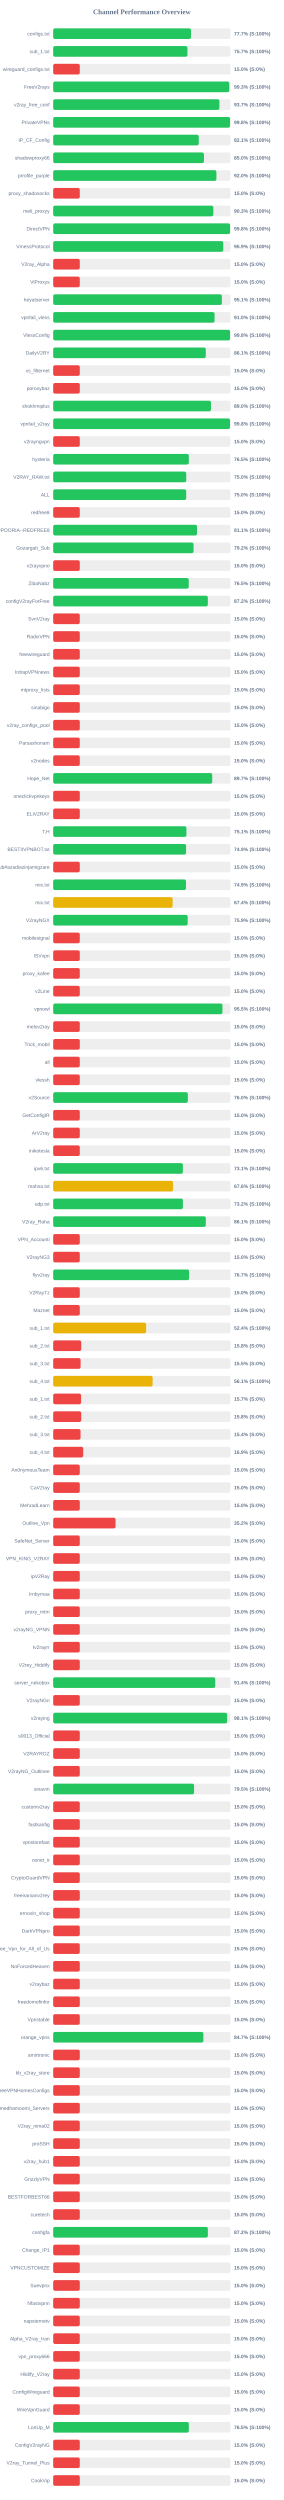
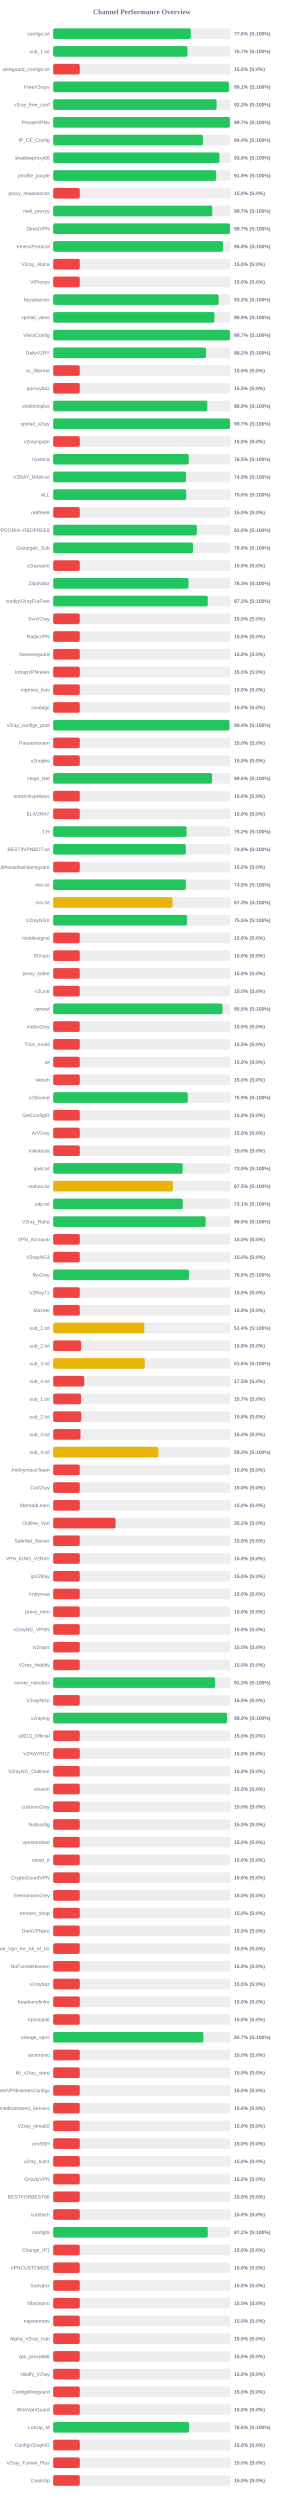
<svg xmlns="http://www.w3.org/2000/svg" width="800" height="7050" version="1.1">
  <style>
        .row { font: 14px Arial; fill: #64748b; }
        .score { font: bold 14px Arial; fill: #64748b; }
    </style>
  <text x="400" y="40" text-anchor="middle" font-size="20px" font-weight="bold" fill="#64748b">Channel Performance Overview</text>
  <rect x="150" y="80" width="500" height="30" fill="#eee" rx="5" />
-   <rect x="150" y="80" width="388.6" height="30" fill="#22c55e" rx="5" />
+   <rect x="150" y="80" width="388.0" height="30" fill="#22c55e" rx="5" />
  <text x="140" y="100" text-anchor="end" class="row">configs.txt</text>
-   <text x="660" y="100" text-anchor="start" class="score">77.7% (S:100%)</text>
+   <text x="660" y="100" text-anchor="start" class="score">77.6% (S:100%)</text>
  <rect x="150" y="130" width="500" height="30" fill="#eee" rx="5" />
  <rect x="150" y="130" width="378.6" height="30" fill="#22c55e" rx="5" />
  <text x="140" y="150" text-anchor="end" class="row">sub_1.txt</text>
  <text x="660" y="150" text-anchor="start" class="score">75.7% (S:100%)</text>
  <rect x="150" y="180" width="500" height="30" fill="#eee" rx="5" />
  <rect x="150" y="180" width="75.0" height="30" fill="#ef4444" rx="5" />
  <text x="140" y="200" text-anchor="end" class="row">wireguard_configs.txt</text>
  <text x="660" y="200" text-anchor="start" class="score">15.0% (S:0%)</text>
  <rect x="150" y="230" width="500" height="30" fill="#eee" rx="5" />
-   <rect x="150" y="230" width="496.5" height="30" fill="#22c55e" rx="5" />
+   <rect x="150" y="230" width="495.65" height="30" fill="#22c55e" rx="5" />
  <text x="140" y="250" text-anchor="end" class="row">FreeV2rays</text>
-   <text x="660" y="250" text-anchor="start" class="score">99.3% (S:100%)</text>
+   <text x="660" y="250" text-anchor="start" class="score">99.1% (S:100%)</text>
  <rect x="150" y="280" width="500" height="30" fill="#eee" rx="5" />
-   <rect x="150" y="280" width="468.7" height="30" fill="#22c55e" rx="5" />
+   <rect x="150" y="280" width="460.9" height="30" fill="#22c55e" rx="5" />
  <text x="140" y="300" text-anchor="end" class="row">v2ray_free_conf</text>
-   <text x="660" y="300" text-anchor="start" class="score">93.7% (S:100%)</text>
+   <text x="660" y="300" text-anchor="start" class="score">92.2% (S:100%)</text>
  <rect x="150" y="330" width="500" height="30" fill="#eee" rx="5" />
-   <rect x="150" y="330" width="498.8" height="30" fill="#22c55e" rx="5" />
+   <rect x="150" y="330" width="498.45" height="30" fill="#22c55e" rx="5" />
  <text x="140" y="350" text-anchor="end" class="row">PrivateVPNs</text>
-   <text x="660" y="350" text-anchor="start" class="score">99.8% (S:100%)</text>
+   <text x="660" y="350" text-anchor="start" class="score">99.7% (S:100%)</text>
  <rect x="150" y="380" width="500" height="30" fill="#eee" rx="5" />
-   <rect x="150" y="380" width="410.5" height="30" fill="#22c55e" rx="5" />
+   <rect x="150" y="380" width="422.05" height="30" fill="#22c55e" rx="5" />
  <text x="140" y="400" text-anchor="end" class="row">IP_CF_Config</text>
-   <text x="660" y="400" text-anchor="start" class="score">82.1% (S:100%)</text>
+   <text x="660" y="400" text-anchor="start" class="score">84.4% (S:100%)</text>
  <rect x="150" y="430" width="500" height="30" fill="#eee" rx="5" />
-   <rect x="150" y="430" width="425.1" height="30" fill="#22c55e" rx="5" />
+   <rect x="150" y="430" width="468.85" height="30" fill="#22c55e" rx="5" />
  <text x="140" y="450" text-anchor="end" class="row">shadowproxy66</text>
-   <text x="660" y="450" text-anchor="start" class="score">85.0% (S:100%)</text>
+   <text x="660" y="450" text-anchor="start" class="score">93.8% (S:100%)</text>
  <rect x="150" y="480" width="500" height="30" fill="#eee" rx="5" />
-   <rect x="150" y="480" width="460.25" height="30" fill="#22c55e" rx="5" />
+   <rect x="150" y="480" width="459.6" height="30" fill="#22c55e" rx="5" />
  <text x="140" y="500" text-anchor="end" class="row">prrofile_purple</text>
-   <text x="660" y="500" text-anchor="start" class="score">92.0% (S:100%)</text>
+   <text x="660" y="500" text-anchor="start" class="score">91.9% (S:100%)</text>
  <rect x="150" y="530" width="500" height="30" fill="#eee" rx="5" />
  <rect x="150" y="530" width="75.0" height="30" fill="#ef4444" rx="5" />
  <text x="140" y="550" text-anchor="end" class="row">proxy_shadosocks</text>
  <text x="660" y="550" text-anchor="start" class="score">15.0% (S:0%)</text>
  <rect x="150" y="580" width="500" height="30" fill="#eee" rx="5" />
-   <rect x="150" y="580" width="451.65" height="30" fill="#22c55e" rx="5" />
+   <rect x="150" y="580" width="448.6" height="30" fill="#22c55e" rx="5" />
  <text x="140" y="600" text-anchor="end" class="row">meli_proxyy</text>
-   <text x="660" y="600" text-anchor="start" class="score">90.3% (S:100%)</text>
+   <text x="660" y="600" text-anchor="start" class="score">89.7% (S:100%)</text>
  <rect x="150" y="630" width="500" height="30" fill="#eee" rx="5" />
-   <rect x="150" y="630" width="498.9" height="30" fill="#22c55e" rx="5" />
+   <rect x="150" y="630" width="498.55" height="30" fill="#22c55e" rx="5" />
  <text x="140" y="650" text-anchor="end" class="row">DirectVPN</text>
-   <text x="660" y="650" text-anchor="start" class="score">99.8% (S:100%)</text>
+   <text x="660" y="650" text-anchor="start" class="score">99.7% (S:100%)</text>
  <rect x="150" y="680" width="500" height="30" fill="#eee" rx="5" />
-   <rect x="150" y="680" width="479.6" height="30" fill="#22c55e" rx="5" />
+   <rect x="150" y="680" width="478.95" height="30" fill="#22c55e" rx="5" />
  <text x="140" y="700" text-anchor="end" class="row">VmessProtocol</text>
-   <text x="660" y="700" text-anchor="start" class="score">95.9% (S:100%)</text>
+   <text x="660" y="700" text-anchor="start" class="score">95.8% (S:100%)</text>
  <rect x="150" y="730" width="500" height="30" fill="#eee" rx="5" />
  <rect x="150" y="730" width="75.0" height="30" fill="#ef4444" rx="5" />
  <text x="140" y="750" text-anchor="end" class="row">V2ray_Alpha</text>
  <text x="660" y="750" text-anchor="start" class="score">15.0% (S:0%)</text>
  <rect x="150" y="780" width="500" height="30" fill="#eee" rx="5" />
  <rect x="150" y="780" width="75.0" height="30" fill="#ef4444" rx="5" />
  <text x="140" y="800" text-anchor="end" class="row">ViProxys</text>
  <text x="660" y="800" text-anchor="start" class="score">15.0% (S:0%)</text>
  <rect x="150" y="830" width="500" height="30" fill="#eee" rx="5" />
-   <rect x="150" y="830" width="475.7" height="30" fill="#22c55e" rx="5" />
+   <rect x="150" y="830" width="466.6" height="30" fill="#22c55e" rx="5" />
  <text x="140" y="850" text-anchor="end" class="row">heyatserver</text>
-   <text x="660" y="850" text-anchor="start" class="score">95.1% (S:100%)</text>
+   <text x="660" y="850" text-anchor="start" class="score">93.3% (S:100%)</text>
  <rect x="150" y="880" width="500" height="30" fill="#eee" rx="5" />
-   <rect x="150" y="880" width="455.1" height="30" fill="#22c55e" rx="5" />
+   <rect x="150" y="880" width="454.7" height="30" fill="#22c55e" rx="5" />
  <text x="140" y="900" text-anchor="end" class="row">vpnfail_vless</text>
-   <text x="660" y="900" text-anchor="start" class="score">91.0% (S:100%)</text>
+   <text x="660" y="900" text-anchor="start" class="score">90.9% (S:100%)</text>
  <rect x="150" y="930" width="500" height="30" fill="#eee" rx="5" />
-   <rect x="150" y="930" width="498.85" height="30" fill="#22c55e" rx="5" />
+   <rect x="150" y="930" width="498.4" height="30" fill="#22c55e" rx="5" />
  <text x="140" y="950" text-anchor="end" class="row">VlessConfig</text>
-   <text x="660" y="950" text-anchor="start" class="score">99.8% (S:100%)</text>
+   <text x="660" y="950" text-anchor="start" class="score">99.7% (S:100%)</text>
  <rect x="150" y="980" width="500" height="30" fill="#eee" rx="5" />
-   <rect x="150" y="980" width="430.35" height="30" fill="#22c55e" rx="5" />
+   <rect x="150" y="980" width="431.0" height="30" fill="#22c55e" rx="5" />
  <text x="140" y="1000" text-anchor="end" class="row">DailyV2RY</text>
-   <text x="660" y="1000" text-anchor="start" class="score">86.1% (S:100%)</text>
+   <text x="660" y="1000" text-anchor="start" class="score">86.2% (S:100%)</text>
  <rect x="150" y="1030" width="500" height="30" fill="#eee" rx="5" />
  <rect x="150" y="1030" width="75.0" height="30" fill="#ef4444" rx="5" />
  <text x="140" y="1050" text-anchor="end" class="row">xs_filternet</text>
  <text x="660" y="1050" text-anchor="start" class="score">15.0% (S:0%)</text>
  <rect x="150" y="1080" width="500" height="30" fill="#eee" rx="5" />
  <rect x="150" y="1080" width="75.0" height="30" fill="#ef4444" rx="5" />
  <text x="140" y="1100" text-anchor="end" class="row">poroxybaz</text>
  <text x="660" y="1100" text-anchor="start" class="score">15.0% (S:0%)</text>
  <rect x="150" y="1130" width="500" height="30" fill="#eee" rx="5" />
-   <rect x="150" y="1130" width="444.9" height="30" fill="#22c55e" rx="5" />
+   <rect x="150" y="1130" width="434.55" height="30" fill="#22c55e" rx="5" />
  <text x="140" y="1150" text-anchor="end" class="row">shokhmiplus</text>
-   <text x="660" y="1150" text-anchor="start" class="score">89.0% (S:100%)</text>
+   <text x="660" y="1150" text-anchor="start" class="score">86.9% (S:100%)</text>
  <rect x="150" y="1180" width="500" height="30" fill="#eee" rx="5" />
-   <rect x="150" y="1180" width="498.75" height="30" fill="#22c55e" rx="5" />
+   <rect x="150" y="1180" width="498.5" height="30" fill="#22c55e" rx="5" />
  <text x="140" y="1200" text-anchor="end" class="row">vpnfail_v2ray</text>
-   <text x="660" y="1200" text-anchor="start" class="score">99.8% (S:100%)</text>
+   <text x="660" y="1200" text-anchor="start" class="score">99.7% (S:100%)</text>
  <rect x="150" y="1230" width="500" height="30" fill="#eee" rx="5" />
  <rect x="150" y="1230" width="75.0" height="30" fill="#ef4444" rx="5" />
  <text x="140" y="1250" text-anchor="end" class="row">v2rayngvpn</text>
  <text x="660" y="1250" text-anchor="start" class="score">15.0% (S:0%)</text>
  <rect x="150" y="1280" width="500" height="30" fill="#eee" rx="5" />
-   <rect x="150" y="1280" width="382.5" height="30" fill="#22c55e" rx="5" />
+   <rect x="150" y="1280" width="382.3" height="30" fill="#22c55e" rx="5" />
  <text x="140" y="1300" text-anchor="end" class="row">hysteria</text>
  <text x="660" y="1300" text-anchor="start" class="score">76.5% (S:100%)</text>
  <rect x="150" y="1330" width="500" height="30" fill="#eee" rx="5" />
-   <rect x="150" y="1330" width="375.2" height="30" fill="#22c55e" rx="5" />
+   <rect x="150" y="1330" width="374.55" height="30" fill="#22c55e" rx="5" />
  <text x="140" y="1350" text-anchor="end" class="row">V2RAY_RAW.txt</text>
-   <text x="660" y="1350" text-anchor="start" class="score">75.0% (S:100%)</text>
+   <text x="660" y="1350" text-anchor="start" class="score">74.9% (S:100%)</text>
  <rect x="150" y="1380" width="500" height="30" fill="#eee" rx="5" />
-   <rect x="150" y="1380" width="375.1" height="30" fill="#22c55e" rx="5" />
+   <rect x="150" y="1380" width="375.25" height="30" fill="#22c55e" rx="5" />
  <text x="140" y="1400" text-anchor="end" class="row">ALL</text>
  <text x="660" y="1400" text-anchor="start" class="score">75.0% (S:100%)</text>
  <rect x="150" y="1430" width="500" height="30" fill="#eee" rx="5" />
  <rect x="150" y="1430" width="75.0" height="30" fill="#ef4444" rx="5" />
  <text x="140" y="1450" text-anchor="end" class="row">redfree8</text>
  <text x="660" y="1450" text-anchor="start" class="score">15.0% (S:0%)</text>
  <rect x="150" y="1480" width="500" height="30" fill="#eee" rx="5" />
-   <rect x="150" y="1480" width="405.6" height="30" fill="#22c55e" rx="5" />
+   <rect x="150" y="1480" width="405.15" height="30" fill="#22c55e" rx="5" />
  <text x="140" y="1500" text-anchor="end" class="row">POORIA--REDFREE8.txt#POORIA--REDFREE8</text>
-   <text x="660" y="1500" text-anchor="start" class="score">81.1% (S:100%)</text>
+   <text x="660" y="1500" text-anchor="start" class="score">81.0% (S:100%)</text>
  <rect x="150" y="1530" width="500" height="30" fill="#eee" rx="5" />
-   <rect x="150" y="1530" width="395.8" height="30" fill="#22c55e" rx="5" />
+   <rect x="150" y="1530" width="394.5" height="30" fill="#22c55e" rx="5" />
  <text x="140" y="1550" text-anchor="end" class="row">Gozargah_Sub</text>
-   <text x="660" y="1550" text-anchor="start" class="score">79.2% (S:100%)</text>
+   <text x="660" y="1550" text-anchor="start" class="score">78.9% (S:100%)</text>
  <rect x="150" y="1580" width="500" height="30" fill="#eee" rx="5" />
  <rect x="150" y="1580" width="75.0" height="30" fill="#ef4444" rx="5" />
  <text x="140" y="1600" text-anchor="end" class="row">v2rayvpno</text>
  <text x="660" y="1600" text-anchor="start" class="score">15.0% (S:0%)</text>
  <rect x="150" y="1630" width="500" height="30" fill="#eee" rx="5" />
-   <rect x="150" y="1630" width="382.25" height="30" fill="#22c55e" rx="5" />
+   <rect x="150" y="1630" width="381.7" height="30" fill="#22c55e" rx="5" />
  <text x="140" y="1650" text-anchor="end" class="row">ZibaNabz</text>
-   <text x="660" y="1650" text-anchor="start" class="score">76.5% (S:100%)</text>
+   <text x="660" y="1650" text-anchor="start" class="score">76.3% (S:100%)</text>
  <rect x="150" y="1680" width="500" height="30" fill="#eee" rx="5" />
-   <rect x="150" y="1680" width="436.1" height="30" fill="#22c55e" rx="5" />
+   <rect x="150" y="1680" width="435.9" height="30" fill="#22c55e" rx="5" />
  <text x="140" y="1700" text-anchor="end" class="row">configV2rayForFree</text>
  <text x="660" y="1700" text-anchor="start" class="score">87.2% (S:100%)</text>
  <rect x="150" y="1730" width="500" height="30" fill="#eee" rx="5" />
  <rect x="150" y="1730" width="75.0" height="30" fill="#ef4444" rx="5" />
  <text x="140" y="1750" text-anchor="end" class="row">SvnV2ray</text>
  <text x="660" y="1750" text-anchor="start" class="score">15.0% (S:0%)</text>
  <rect x="150" y="1780" width="500" height="30" fill="#eee" rx="5" />
  <rect x="150" y="1780" width="75.0" height="30" fill="#ef4444" rx="5" />
  <text x="140" y="1800" text-anchor="end" class="row">RadixVPN</text>
  <text x="660" y="1800" text-anchor="start" class="score">15.0% (S:0%)</text>
  <rect x="150" y="1830" width="500" height="30" fill="#eee" rx="5" />
  <rect x="150" y="1830" width="75.0" height="30" fill="#ef4444" rx="5" />
  <text x="140" y="1850" text-anchor="end" class="row">freewireguard</text>
  <text x="660" y="1850" text-anchor="start" class="score">15.0% (S:0%)</text>
  <rect x="150" y="1880" width="500" height="30" fill="#eee" rx="5" />
  <rect x="150" y="1880" width="75.0" height="30" fill="#ef4444" rx="5" />
  <text x="140" y="1900" text-anchor="end" class="row">IrdrapVPNnews</text>
  <text x="660" y="1900" text-anchor="start" class="score">15.0% (S:0%)</text>
  <rect x="150" y="1930" width="500" height="30" fill="#eee" rx="5" />
  <rect x="150" y="1930" width="75.0" height="30" fill="#ef4444" rx="5" />
  <text x="140" y="1950" text-anchor="end" class="row">mtproxy_lists</text>
  <text x="660" y="1950" text-anchor="start" class="score">15.0% (S:0%)</text>
  <rect x="150" y="1980" width="500" height="30" fill="#eee" rx="5" />
  <rect x="150" y="1980" width="75.0" height="30" fill="#ef4444" rx="5" />
  <text x="140" y="2000" text-anchor="end" class="row">sinabigo</text>
  <text x="660" y="2000" text-anchor="start" class="score">15.0% (S:0%)</text>
  <rect x="150" y="2030" width="500" height="30" fill="#eee" rx="5" />
-   <rect x="150" y="2030" width="75.0" height="30" fill="#ef4444" rx="5" />
+   <rect x="150" y="2030" width="496.9" height="30" fill="#22c55e" rx="5" />
  <text x="140" y="2050" text-anchor="end" class="row">v2ray_configs_pool</text>
-   <text x="660" y="2050" text-anchor="start" class="score">15.0% (S:0%)</text>
+   <text x="660" y="2050" text-anchor="start" class="score">99.4% (S:100%)</text>
  <rect x="150" y="2080" width="500" height="30" fill="#eee" rx="5" />
  <rect x="150" y="2080" width="75.0" height="30" fill="#ef4444" rx="5" />
  <text x="140" y="2100" text-anchor="end" class="row">Parsashonam</text>
  <text x="660" y="2100" text-anchor="start" class="score">15.0% (S:0%)</text>
  <rect x="150" y="2130" width="500" height="30" fill="#eee" rx="5" />
  <rect x="150" y="2130" width="75.0" height="30" fill="#ef4444" rx="5" />
  <text x="140" y="2150" text-anchor="end" class="row">v2nodes</text>
  <text x="660" y="2150" text-anchor="start" class="score">15.0% (S:0%)</text>
  <rect x="150" y="2180" width="500" height="30" fill="#eee" rx="5" />
-   <rect x="150" y="2180" width="448.45" height="30" fill="#22c55e" rx="5" />
+   <rect x="150" y="2180" width="448.1" height="30" fill="#22c55e" rx="5" />
  <text x="140" y="2200" text-anchor="end" class="row">Hope_Net</text>
-   <text x="660" y="2200" text-anchor="start" class="score">89.7% (S:100%)</text>
+   <text x="660" y="2200" text-anchor="start" class="score">89.6% (S:100%)</text>
  <rect x="150" y="2230" width="500" height="30" fill="#eee" rx="5" />
  <rect x="150" y="2230" width="75.0" height="30" fill="#ef4444" rx="5" />
  <text x="140" y="2250" text-anchor="end" class="row">oneclickvpnkeys</text>
  <text x="660" y="2250" text-anchor="start" class="score">15.0% (S:0%)</text>
  <rect x="150" y="2280" width="500" height="30" fill="#eee" rx="5" />
  <rect x="150" y="2280" width="75.0" height="30" fill="#ef4444" rx="5" />
  <text x="140" y="2300" text-anchor="end" class="row">ELiV2RAY</text>
  <text x="660" y="2300" text-anchor="start" class="score">15.0% (S:0%)</text>
  <rect x="150" y="2330" width="500" height="30" fill="#eee" rx="5" />
-   <rect x="150" y="2330" width="375.7" height="30" fill="#22c55e" rx="5" />
+   <rect x="150" y="2330" width="376.05" height="30" fill="#22c55e" rx="5" />
  <text x="140" y="2350" text-anchor="end" class="row">T,H</text>
-   <text x="660" y="2350" text-anchor="start" class="score">75.1% (S:100%)</text>
+   <text x="660" y="2350" text-anchor="start" class="score">75.2% (S:100%)</text>
  <rect x="150" y="2380" width="500" height="30" fill="#eee" rx="5" />
-   <rect x="150" y="2380" width="374.7" height="30" fill="#22c55e" rx="5" />
+   <rect x="150" y="2380" width="373.95" height="30" fill="#22c55e" rx="5" />
  <text x="140" y="2400" text-anchor="end" class="row">BESTIIVPNBOT.txt</text>
-   <text x="660" y="2400" text-anchor="start" class="score">74.9% (S:100%)</text>
+   <text x="660" y="2400" text-anchor="start" class="score">74.8% (S:100%)</text>
  <rect x="150" y="2430" width="500" height="30" fill="#eee" rx="5" />
  <rect x="150" y="2430" width="75.0" height="30" fill="#ef4444" rx="5" />
  <text x="140" y="2450" text-anchor="end" class="row">Sub#azadiazinjamigzare</text>
  <text x="660" y="2450" text-anchor="start" class="score">15.0% (S:0%)</text>
  <rect x="150" y="2480" width="500" height="30" fill="#eee" rx="5" />
-   <rect x="150" y="2480" width="374.45" height="30" fill="#22c55e" rx="5" />
+   <rect x="150" y="2480" width="374.1" height="30" fill="#22c55e" rx="5" />
  <text x="140" y="2500" text-anchor="end" class="row">mix.txt</text>
-   <text x="660" y="2500" text-anchor="start" class="score">74.9% (S:100%)</text>
+   <text x="660" y="2500" text-anchor="start" class="score">74.8% (S:100%)</text>
  <rect x="150" y="2530" width="500" height="30" fill="#eee" rx="5" />
-   <rect x="150" y="2530" width="336.85" height="30" fill="#eab308" rx="5" />
+   <rect x="150" y="2530" width="336.5" height="30" fill="#eab308" rx="5" />
  <text x="140" y="2550" text-anchor="end" class="row">mix.txt</text>
-   <text x="660" y="2550" text-anchor="start" class="score">67.4% (S:100%)</text>
+   <text x="660" y="2550" text-anchor="start" class="score">67.3% (S:100%)</text>
  <rect x="150" y="2580" width="500" height="30" fill="#eee" rx="5" />
-   <rect x="150" y="2580" width="379.3" height="30" fill="#22c55e" rx="5" />
+   <rect x="150" y="2580" width="377.45" height="30" fill="#22c55e" rx="5" />
  <text x="140" y="2600" text-anchor="end" class="row">V2rayNGX</text>
-   <text x="660" y="2600" text-anchor="start" class="score">75.9% (S:100%)</text>
+   <text x="660" y="2600" text-anchor="start" class="score">75.5% (S:100%)</text>
  <rect x="150" y="2630" width="500" height="30" fill="#eee" rx="5" />
  <rect x="150" y="2630" width="75.0" height="30" fill="#ef4444" rx="5" />
  <text x="140" y="2650" text-anchor="end" class="row">mobilesignal</text>
  <text x="660" y="2650" text-anchor="start" class="score">15.0% (S:0%)</text>
  <rect x="150" y="2680" width="500" height="30" fill="#eee" rx="5" />
  <rect x="150" y="2680" width="75.0" height="30" fill="#ef4444" rx="5" />
  <text x="140" y="2700" text-anchor="end" class="row">ISVvpn</text>
  <text x="660" y="2700" text-anchor="start" class="score">15.0% (S:0%)</text>
  <rect x="150" y="2730" width="500" height="30" fill="#eee" rx="5" />
  <rect x="150" y="2730" width="75.0" height="30" fill="#ef4444" rx="5" />
  <text x="140" y="2750" text-anchor="end" class="row">proxy_kafee</text>
  <text x="660" y="2750" text-anchor="start" class="score">15.0% (S:0%)</text>
  <rect x="150" y="2780" width="500" height="30" fill="#eee" rx="5" />
  <rect x="150" y="2780" width="75.0" height="30" fill="#ef4444" rx="5" />
  <text x="140" y="2800" text-anchor="end" class="row">v2Line</text>
  <text x="660" y="2800" text-anchor="start" class="score">15.0% (S:0%)</text>
  <rect x="150" y="2830" width="500" height="30" fill="#eee" rx="5" />
  <rect x="150" y="2830" width="477.35" height="30" fill="#22c55e" rx="5" />
  <text x="140" y="2850" text-anchor="end" class="row">vpnowl</text>
  <text x="660" y="2850" text-anchor="start" class="score">95.5% (S:100%)</text>
  <rect x="150" y="2880" width="500" height="30" fill="#eee" rx="5" />
  <rect x="150" y="2880" width="75.0" height="30" fill="#ef4444" rx="5" />
  <text x="140" y="2900" text-anchor="end" class="row">melov2ray</text>
  <text x="660" y="2900" text-anchor="start" class="score">15.0% (S:0%)</text>
  <rect x="150" y="2930" width="500" height="30" fill="#eee" rx="5" />
  <rect x="150" y="2930" width="75.0" height="30" fill="#ef4444" rx="5" />
  <text x="140" y="2950" text-anchor="end" class="row">Trick_mobil</text>
  <text x="660" y="2950" text-anchor="start" class="score">15.0% (S:0%)</text>
  <rect x="150" y="2980" width="500" height="30" fill="#eee" rx="5" />
  <rect x="150" y="2980" width="75.0" height="30" fill="#ef4444" rx="5" />
  <text x="140" y="3000" text-anchor="end" class="row">all</text>
  <text x="660" y="3000" text-anchor="start" class="score">15.0% (S:0%)</text>
  <rect x="150" y="3030" width="500" height="30" fill="#eee" rx="5" />
  <rect x="150" y="3030" width="75.0" height="30" fill="#ef4444" rx="5" />
  <text x="140" y="3050" text-anchor="end" class="row">vlessh</text>
  <text x="660" y="3050" text-anchor="start" class="score">15.0% (S:0%)</text>
  <rect x="150" y="3080" width="500" height="30" fill="#eee" rx="5" />
-   <rect x="150" y="3080" width="379.75" height="30" fill="#22c55e" rx="5" />
+   <rect x="150" y="3080" width="379.55" height="30" fill="#22c55e" rx="5" />
  <text x="140" y="3100" text-anchor="end" class="row">v2Source</text>
-   <text x="660" y="3100" text-anchor="start" class="score">76.0% (S:100%)</text>
+   <text x="660" y="3100" text-anchor="start" class="score">75.9% (S:100%)</text>
  <rect x="150" y="3130" width="500" height="30" fill="#eee" rx="5" />
  <rect x="150" y="3130" width="75.0" height="30" fill="#ef4444" rx="5" />
  <text x="140" y="3150" text-anchor="end" class="row">GetConfigIR</text>
  <text x="660" y="3150" text-anchor="start" class="score">15.0% (S:0%)</text>
  <rect x="150" y="3180" width="500" height="30" fill="#eee" rx="5" />
  <rect x="150" y="3180" width="75.0" height="30" fill="#ef4444" rx="5" />
  <text x="140" y="3200" text-anchor="end" class="row">ArV2ray</text>
  <text x="660" y="3200" text-anchor="start" class="score">15.0% (S:0%)</text>
  <rect x="150" y="3230" width="500" height="30" fill="#eee" rx="5" />
  <rect x="150" y="3230" width="75.0" height="30" fill="#ef4444" rx="5" />
  <text x="140" y="3250" text-anchor="end" class="row">inikotesla</text>
  <text x="660" y="3250" text-anchor="start" class="score">15.0% (S:0%)</text>
  <rect x="150" y="3280" width="500" height="30" fill="#eee" rx="5" />
-   <rect x="150" y="3280" width="365.7" height="30" fill="#22c55e" rx="5" />
+   <rect x="150" y="3280" width="365.1" height="30" fill="#22c55e" rx="5" />
  <text x="140" y="3300" text-anchor="end" class="row">ipv6.txt</text>
-   <text x="660" y="3300" text-anchor="start" class="score">73.1% (S:100%)</text>
+   <text x="660" y="3300" text-anchor="start" class="score">73.0% (S:100%)</text>
  <rect x="150" y="3330" width="500" height="30" fill="#eee" rx="5" />
-   <rect x="150" y="3330" width="338.1" height="30" fill="#eab308" rx="5" />
+   <rect x="150" y="3330" width="337.45" height="30" fill="#eab308" rx="5" />
  <text x="140" y="3350" text-anchor="end" class="row">mahsa.txt</text>
-   <text x="660" y="3350" text-anchor="start" class="score">67.6% (S:100%)</text>
+   <text x="660" y="3350" text-anchor="start" class="score">67.5% (S:100%)</text>
  <rect x="150" y="3380" width="500" height="30" fill="#eee" rx="5" />
-   <rect x="150" y="3380" width="365.85" height="30" fill="#22c55e" rx="5" />
+   <rect x="150" y="3380" width="365.45" height="30" fill="#22c55e" rx="5" />
  <text x="140" y="3400" text-anchor="end" class="row">udp.txt</text>
-   <text x="660" y="3400" text-anchor="start" class="score">73.2% (S:100%)</text>
+   <text x="660" y="3400" text-anchor="start" class="score">73.1% (S:100%)</text>
  <rect x="150" y="3430" width="500" height="30" fill="#eee" rx="5" />
-   <rect x="150" y="3430" width="430.35" height="30" fill="#22c55e" rx="5" />
+   <rect x="150" y="3430" width="429.85" height="30" fill="#22c55e" rx="5" />
  <text x="140" y="3450" text-anchor="end" class="row">V2ray_Raha</text>
-   <text x="660" y="3450" text-anchor="start" class="score">86.1% (S:100%)</text>
+   <text x="660" y="3450" text-anchor="start" class="score">86.0% (S:100%)</text>
  <rect x="150" y="3480" width="500" height="30" fill="#eee" rx="5" />
  <rect x="150" y="3480" width="75.0" height="30" fill="#ef4444" rx="5" />
  <text x="140" y="3500" text-anchor="end" class="row">VPN_Accounti</text>
  <text x="660" y="3500" text-anchor="start" class="score">15.0% (S:0%)</text>
  <rect x="150" y="3530" width="500" height="30" fill="#eee" rx="5" />
  <rect x="150" y="3530" width="75.0" height="30" fill="#ef4444" rx="5" />
  <text x="140" y="3550" text-anchor="end" class="row">V2rayNG3</text>
  <text x="660" y="3550" text-anchor="start" class="score">15.0% (S:0%)</text>
  <rect x="150" y="3580" width="500" height="30" fill="#eee" rx="5" />
-   <rect x="150" y="3580" width="383.35" height="30" fill="#22c55e" rx="5" />
+   <rect x="150" y="3580" width="383.0" height="30" fill="#22c55e" rx="5" />
  <text x="140" y="3600" text-anchor="end" class="row">flyv2ray</text>
-   <text x="660" y="3600" text-anchor="start" class="score">76.7% (S:100%)</text>
+   <text x="660" y="3600" text-anchor="start" class="score">76.6% (S:100%)</text>
  <rect x="150" y="3630" width="500" height="30" fill="#eee" rx="5" />
  <rect x="150" y="3630" width="75.0" height="30" fill="#ef4444" rx="5" />
  <text x="140" y="3650" text-anchor="end" class="row">V2RayTz</text>
  <text x="660" y="3650" text-anchor="start" class="score">15.0% (S:0%)</text>
  <rect x="150" y="3680" width="500" height="30" fill="#eee" rx="5" />
  <rect x="150" y="3680" width="75.0" height="30" fill="#ef4444" rx="5" />
  <text x="140" y="3700" text-anchor="end" class="row">Maznet</text>
  <text x="660" y="3700" text-anchor="start" class="score">15.0% (S:0%)</text>
  <rect x="150" y="3730" width="500" height="30" fill="#eee" rx="5" />
-   <rect x="150" y="3730" width="262.15" height="30" fill="#eab308" rx="5" />
+   <rect x="150" y="3730" width="256.95" height="30" fill="#eab308" rx="5" />
  <text x="140" y="3750" text-anchor="end" class="row">sub_1.txt</text>
-   <text x="660" y="3750" text-anchor="start" class="score">52.4% (S:100%)</text>
+   <text x="660" y="3750" text-anchor="start" class="score">51.4% (S:100%)</text>
  <rect x="150" y="3780" width="500" height="30" fill="#eee" rx="5" />
-   <rect x="150" y="3780" width="79.05" height="30" fill="#ef4444" rx="5" />
+   <rect x="150" y="3780" width="78.9" height="30" fill="#ef4444" rx="5" />
  <text x="140" y="3800" text-anchor="end" class="row">sub_2.txt</text>
  <text x="660" y="3800" text-anchor="start" class="score">15.8% (S:0%)</text>
  <rect x="150" y="3830" width="500" height="30" fill="#eee" rx="5" />
-   <rect x="150" y="3830" width="77.3" height="30" fill="#ef4444" rx="5" />
+   <rect x="150" y="3830" width="258.25" height="30" fill="#eab308" rx="5" />
  <text x="140" y="3850" text-anchor="end" class="row">sub_3.txt</text>
-   <text x="660" y="3850" text-anchor="start" class="score">15.5% (S:0%)</text>
+   <text x="660" y="3850" text-anchor="start" class="score">51.6% (S:100%)</text>
  <rect x="150" y="3880" width="500" height="30" fill="#eee" rx="5" />
-   <rect x="150" y="3880" width="280.45" height="30" fill="#eab308" rx="5" />
+   <rect x="150" y="3880" width="87.5" height="30" fill="#ef4444" rx="5" />
  <text x="140" y="3900" text-anchor="end" class="row">sub_4.txt</text>
-   <text x="660" y="3900" text-anchor="start" class="score">56.1% (S:100%)</text>
+   <text x="660" y="3900" text-anchor="start" class="score">17.5% (S:0%)</text>
  <rect x="150" y="3930" width="500" height="30" fill="#eee" rx="5" />
  <rect x="150" y="3930" width="78.65" height="30" fill="#ef4444" rx="5" />
  <text x="140" y="3950" text-anchor="end" class="row">sub_1.txt</text>
  <text x="660" y="3950" text-anchor="start" class="score">15.7% (S:0%)</text>
  <rect x="150" y="3980" width="500" height="30" fill="#eee" rx="5" />
  <rect x="150" y="3980" width="79.05" height="30" fill="#ef4444" rx="5" />
  <text x="140" y="4000" text-anchor="end" class="row">sub_2.txt</text>
  <text x="660" y="4000" text-anchor="start" class="score">15.8% (S:0%)</text>
  <rect x="150" y="4030" width="500" height="30" fill="#eee" rx="5" />
-   <rect x="150" y="4030" width="77.15" height="30" fill="#ef4444" rx="5" />
+   <rect x="150" y="4030" width="77.0" height="30" fill="#ef4444" rx="5" />
  <text x="140" y="4050" text-anchor="end" class="row">sub_3.txt</text>
  <text x="660" y="4050" text-anchor="start" class="score">15.4% (S:0%)</text>
  <rect x="150" y="4080" width="500" height="30" fill="#eee" rx="5" />
-   <rect x="150" y="4080" width="84.7" height="30" fill="#ef4444" rx="5" />
+   <rect x="150" y="4080" width="296.65" height="30" fill="#eab308" rx="5" />
  <text x="140" y="4100" text-anchor="end" class="row">sub_4.txt</text>
-   <text x="660" y="4100" text-anchor="start" class="score">16.9% (S:0%)</text>
+   <text x="660" y="4100" text-anchor="start" class="score">59.3% (S:100%)</text>
  <rect x="150" y="4130" width="500" height="30" fill="#eee" rx="5" />
  <rect x="150" y="4130" width="75.0" height="30" fill="#ef4444" rx="5" />
  <text x="140" y="4150" text-anchor="end" class="row">An0nymousTeam</text>
  <text x="660" y="4150" text-anchor="start" class="score">15.0% (S:0%)</text>
  <rect x="150" y="4180" width="500" height="30" fill="#eee" rx="5" />
  <rect x="150" y="4180" width="75.0" height="30" fill="#ef4444" rx="5" />
  <text x="140" y="4200" text-anchor="end" class="row">CaV2ray</text>
  <text x="660" y="4200" text-anchor="start" class="score">15.0% (S:0%)</text>
  <rect x="150" y="4230" width="500" height="30" fill="#eee" rx="5" />
  <rect x="150" y="4230" width="75.0" height="30" fill="#ef4444" rx="5" />
  <text x="140" y="4250" text-anchor="end" class="row">MehradLearn</text>
  <text x="660" y="4250" text-anchor="start" class="score">15.0% (S:0%)</text>
  <rect x="150" y="4280" width="500" height="30" fill="#eee" rx="5" />
  <rect x="150" y="4280" width="175.95" height="30" fill="#ef4444" rx="5" />
  <text x="140" y="4300" text-anchor="end" class="row">Outline_Vpn</text>
  <text x="660" y="4300" text-anchor="start" class="score">35.2% (S:0%)</text>
  <rect x="150" y="4330" width="500" height="30" fill="#eee" rx="5" />
  <rect x="150" y="4330" width="75.0" height="30" fill="#ef4444" rx="5" />
  <text x="140" y="4350" text-anchor="end" class="row">SafeNet_Server</text>
  <text x="660" y="4350" text-anchor="start" class="score">15.0% (S:0%)</text>
  <rect x="150" y="4380" width="500" height="30" fill="#eee" rx="5" />
  <rect x="150" y="4380" width="75.0" height="30" fill="#ef4444" rx="5" />
  <text x="140" y="4400" text-anchor="end" class="row">VPN_KING_V2RAY</text>
  <text x="660" y="4400" text-anchor="start" class="score">15.0% (S:0%)</text>
  <rect x="150" y="4430" width="500" height="30" fill="#eee" rx="5" />
  <rect x="150" y="4430" width="75.0" height="30" fill="#ef4444" rx="5" />
  <text x="140" y="4450" text-anchor="end" class="row">ipV2Ray</text>
  <text x="660" y="4450" text-anchor="start" class="score">15.0% (S:0%)</text>
  <rect x="150" y="4480" width="500" height="30" fill="#eee" rx="5" />
  <rect x="150" y="4480" width="75.0" height="30" fill="#ef4444" rx="5" />
  <text x="140" y="4500" text-anchor="end" class="row">lrnbymaa</text>
  <text x="660" y="4500" text-anchor="start" class="score">15.0% (S:0%)</text>
  <rect x="150" y="4530" width="500" height="30" fill="#eee" rx="5" />
  <rect x="150" y="4530" width="75.0" height="30" fill="#ef4444" rx="5" />
  <text x="140" y="4550" text-anchor="end" class="row">proxy_mtm</text>
  <text x="660" y="4550" text-anchor="start" class="score">15.0% (S:0%)</text>
  <rect x="150" y="4580" width="500" height="30" fill="#eee" rx="5" />
  <rect x="150" y="4580" width="75.0" height="30" fill="#ef4444" rx="5" />
  <text x="140" y="4600" text-anchor="end" class="row">v2rayNG_VPNN</text>
  <text x="660" y="4600" text-anchor="start" class="score">15.0% (S:0%)</text>
  <rect x="150" y="4630" width="500" height="30" fill="#eee" rx="5" />
  <rect x="150" y="4630" width="75.0" height="30" fill="#ef4444" rx="5" />
  <text x="140" y="4650" text-anchor="end" class="row">tv2rayrr</text>
  <text x="660" y="4650" text-anchor="start" class="score">15.0% (S:0%)</text>
  <rect x="150" y="4680" width="500" height="30" fill="#eee" rx="5" />
  <rect x="150" y="4680" width="75.0" height="30" fill="#ef4444" rx="5" />
  <text x="140" y="4700" text-anchor="end" class="row">V2rey_Hiddify</text>
  <text x="660" y="4700" text-anchor="start" class="score">15.0% (S:0%)</text>
  <rect x="150" y="4730" width="500" height="30" fill="#eee" rx="5" />
-   <rect x="150" y="4730" width="457.0" height="30" fill="#22c55e" rx="5" />
+   <rect x="150" y="4730" width="456.7" height="30" fill="#22c55e" rx="5" />
  <text x="140" y="4750" text-anchor="end" class="row">server_nekobox</text>
-   <text x="660" y="4750" text-anchor="start" class="score">91.4% (S:100%)</text>
+   <text x="660" y="4750" text-anchor="start" class="score">91.3% (S:100%)</text>
  <rect x="150" y="4780" width="500" height="30" fill="#eee" rx="5" />
  <rect x="150" y="4780" width="75.0" height="30" fill="#ef4444" rx="5" />
  <text x="140" y="4800" text-anchor="end" class="row">V2rayNGn</text>
  <text x="660" y="4800" text-anchor="start" class="score">15.0% (S:0%)</text>
  <rect x="150" y="4830" width="500" height="30" fill="#eee" rx="5" />
-   <rect x="150" y="4830" width="490.5" height="30" fill="#22c55e" rx="5" />
+   <rect x="150" y="4830" width="490.1" height="30" fill="#22c55e" rx="5" />
  <text x="140" y="4850" text-anchor="end" class="row">v2raying</text>
-   <text x="660" y="4850" text-anchor="start" class="score">98.1% (S:100%)</text>
+   <text x="660" y="4850" text-anchor="start" class="score">98.0% (S:100%)</text>
  <rect x="150" y="4880" width="500" height="30" fill="#eee" rx="5" />
  <rect x="150" y="4880" width="75.0" height="30" fill="#ef4444" rx="5" />
  <text x="140" y="4900" text-anchor="end" class="row">s0013_Official</text>
  <text x="660" y="4900" text-anchor="start" class="score">15.0% (S:0%)</text>
  <rect x="150" y="4930" width="500" height="30" fill="#eee" rx="5" />
  <rect x="150" y="4930" width="75.0" height="30" fill="#ef4444" rx="5" />
  <text x="140" y="4950" text-anchor="end" class="row">V2RAYROZ</text>
  <text x="660" y="4950" text-anchor="start" class="score">15.0% (S:0%)</text>
  <rect x="150" y="4980" width="500" height="30" fill="#eee" rx="5" />
  <rect x="150" y="4980" width="75.0" height="30" fill="#ef4444" rx="5" />
  <text x="140" y="5000" text-anchor="end" class="row">V2rayNG_Outlinee</text>
  <text x="660" y="5000" text-anchor="start" class="score">15.0% (S:0%)</text>
  <rect x="150" y="5030" width="500" height="30" fill="#eee" rx="5" />
-   <rect x="150" y="5030" width="397.3" height="30" fill="#22c55e" rx="5" />
+   <rect x="150" y="5030" width="75.0" height="30" fill="#ef4444" rx="5" />
  <text x="140" y="5050" text-anchor="end" class="row">sinavm</text>
-   <text x="660" y="5050" text-anchor="start" class="score">79.5% (S:100%)</text>
+   <text x="660" y="5050" text-anchor="start" class="score">15.0% (S:0%)</text>
  <rect x="150" y="5080" width="500" height="30" fill="#eee" rx="5" />
  <rect x="150" y="5080" width="75.0" height="30" fill="#ef4444" rx="5" />
  <text x="140" y="5100" text-anchor="end" class="row">customv2ray</text>
  <text x="660" y="5100" text-anchor="start" class="score">15.0% (S:0%)</text>
  <rect x="150" y="5130" width="500" height="30" fill="#eee" rx="5" />
  <rect x="150" y="5130" width="75.0" height="30" fill="#ef4444" rx="5" />
  <text x="140" y="5150" text-anchor="end" class="row">fastkanfig</text>
  <text x="660" y="5150" text-anchor="start" class="score">15.0% (S:0%)</text>
  <rect x="150" y="5180" width="500" height="30" fill="#eee" rx="5" />
  <rect x="150" y="5180" width="75.0" height="30" fill="#ef4444" rx="5" />
  <text x="140" y="5200" text-anchor="end" class="row">vpnstorefast</text>
  <text x="660" y="5200" text-anchor="start" class="score">15.0% (S:0%)</text>
  <rect x="150" y="5230" width="500" height="30" fill="#eee" rx="5" />
  <rect x="150" y="5230" width="75.0" height="30" fill="#ef4444" rx="5" />
  <text x="140" y="5250" text-anchor="end" class="row">oxnet_ir</text>
  <text x="660" y="5250" text-anchor="start" class="score">15.0% (S:0%)</text>
  <rect x="150" y="5280" width="500" height="30" fill="#eee" rx="5" />
  <rect x="150" y="5280" width="75.0" height="30" fill="#ef4444" rx="5" />
  <text x="140" y="5300" text-anchor="end" class="row">CryptoGuardVPN</text>
  <text x="660" y="5300" text-anchor="start" class="score">15.0% (S:0%)</text>
  <rect x="150" y="5330" width="500" height="30" fill="#eee" rx="5" />
  <rect x="150" y="5330" width="75.0" height="30" fill="#ef4444" rx="5" />
  <text x="140" y="5350" text-anchor="end" class="row">freeiranianv2rey</text>
  <text x="660" y="5350" text-anchor="start" class="score">15.0% (S:0%)</text>
  <rect x="150" y="5380" width="500" height="30" fill="#eee" rx="5" />
  <rect x="150" y="5380" width="75.0" height="30" fill="#ef4444" rx="5" />
  <text x="140" y="5400" text-anchor="end" class="row">ernoxin_shop</text>
  <text x="660" y="5400" text-anchor="start" class="score">15.0% (S:0%)</text>
  <rect x="150" y="5430" width="500" height="30" fill="#eee" rx="5" />
  <rect x="150" y="5430" width="75.0" height="30" fill="#ef4444" rx="5" />
  <text x="140" y="5450" text-anchor="end" class="row">DarkVPNpro</text>
  <text x="660" y="5450" text-anchor="start" class="score">15.0% (S:0%)</text>
  <rect x="150" y="5480" width="500" height="30" fill="#eee" rx="5" />
  <rect x="150" y="5480" width="75.0" height="30" fill="#ef4444" rx="5" />
  <text x="140" y="5500" text-anchor="end" class="row">Free_Vpn_for_All_of_Us</text>
  <text x="660" y="5500" text-anchor="start" class="score">15.0% (S:0%)</text>
  <rect x="150" y="5530" width="500" height="30" fill="#eee" rx="5" />
  <rect x="150" y="5530" width="75.0" height="30" fill="#ef4444" rx="5" />
  <text x="140" y="5550" text-anchor="end" class="row">NoForcedHeaven</text>
  <text x="660" y="5550" text-anchor="start" class="score">15.0% (S:0%)</text>
  <rect x="150" y="5580" width="500" height="30" fill="#eee" rx="5" />
  <rect x="150" y="5580" width="75.0" height="30" fill="#ef4444" rx="5" />
  <text x="140" y="5600" text-anchor="end" class="row">v2raybaz</text>
  <text x="660" y="5600" text-anchor="start" class="score">15.0% (S:0%)</text>
  <rect x="150" y="5630" width="500" height="30" fill="#eee" rx="5" />
  <rect x="150" y="5630" width="75.0" height="30" fill="#ef4444" rx="5" />
  <text x="140" y="5650" text-anchor="end" class="row">freedomofinfor</text>
  <text x="660" y="5650" text-anchor="start" class="score">15.0% (S:0%)</text>
  <rect x="150" y="5680" width="500" height="30" fill="#eee" rx="5" />
  <rect x="150" y="5680" width="75.0" height="30" fill="#ef4444" rx="5" />
  <text x="140" y="5700" text-anchor="end" class="row">Vpnstable</text>
  <text x="660" y="5700" text-anchor="start" class="score">15.0% (S:0%)</text>
  <rect x="150" y="5730" width="500" height="30" fill="#eee" rx="5" />
-   <rect x="150" y="5730" width="423.55" height="30" fill="#22c55e" rx="5" />
+   <rect x="150" y="5730" width="423.35" height="30" fill="#22c55e" rx="5" />
  <text x="140" y="5750" text-anchor="end" class="row">orange_vpns</text>
  <text x="660" y="5750" text-anchor="start" class="score">84.7% (S:100%)</text>
  <rect x="150" y="5780" width="500" height="30" fill="#eee" rx="5" />
  <rect x="150" y="5780" width="75.0" height="30" fill="#ef4444" rx="5" />
  <text x="140" y="5800" text-anchor="end" class="row">amirtronic</text>
  <text x="660" y="5800" text-anchor="start" class="score">15.0% (S:0%)</text>
  <rect x="150" y="5830" width="500" height="30" fill="#eee" rx="5" />
  <rect x="150" y="5830" width="75.0" height="30" fill="#ef4444" rx="5" />
  <text x="140" y="5850" text-anchor="end" class="row">kb_v2ray_store</text>
  <text x="660" y="5850" text-anchor="start" class="score">15.0% (S:0%)</text>
  <rect x="150" y="5880" width="500" height="30" fill="#eee" rx="5" />
  <rect x="150" y="5880" width="75.0" height="30" fill="#ef4444" rx="5" />
  <text x="140" y="5900" text-anchor="end" class="row">FreeVPNHomesConfigs</text>
  <text x="660" y="5900" text-anchor="start" class="score">15.0% (S:0%)</text>
  <rect x="150" y="5930" width="500" height="30" fill="#eee" rx="5" />
  <rect x="150" y="5930" width="75.0" height="30" fill="#ef4444" rx="5" />
  <text x="140" y="5950" text-anchor="end" class="row">Ahmedhamoomi_Servers</text>
  <text x="660" y="5950" text-anchor="start" class="score">15.0% (S:0%)</text>
  <rect x="150" y="5980" width="500" height="30" fill="#eee" rx="5" />
  <rect x="150" y="5980" width="75.0" height="30" fill="#ef4444" rx="5" />
  <text x="140" y="6000" text-anchor="end" class="row">V2ray_nima02</text>
  <text x="660" y="6000" text-anchor="start" class="score">15.0% (S:0%)</text>
  <rect x="150" y="6030" width="500" height="30" fill="#eee" rx="5" />
  <rect x="150" y="6030" width="75.0" height="30" fill="#ef4444" rx="5" />
  <text x="140" y="6050" text-anchor="end" class="row">proSSH</text>
  <text x="660" y="6050" text-anchor="start" class="score">15.0% (S:0%)</text>
  <rect x="150" y="6080" width="500" height="30" fill="#eee" rx="5" />
  <rect x="150" y="6080" width="75.0" height="30" fill="#ef4444" rx="5" />
  <text x="140" y="6100" text-anchor="end" class="row">v2ray_hub1</text>
  <text x="660" y="6100" text-anchor="start" class="score">15.0% (S:0%)</text>
  <rect x="150" y="6130" width="500" height="30" fill="#eee" rx="5" />
  <rect x="150" y="6130" width="75.0" height="30" fill="#ef4444" rx="5" />
  <text x="140" y="6150" text-anchor="end" class="row">GrizzlyVPN</text>
  <text x="660" y="6150" text-anchor="start" class="score">15.0% (S:0%)</text>
  <rect x="150" y="6180" width="500" height="30" fill="#eee" rx="5" />
  <rect x="150" y="6180" width="75.0" height="30" fill="#ef4444" rx="5" />
  <text x="140" y="6200" text-anchor="end" class="row">BESTFORBEST66</text>
  <text x="660" y="6200" text-anchor="start" class="score">15.0% (S:0%)</text>
  <rect x="150" y="6230" width="500" height="30" fill="#eee" rx="5" />
  <rect x="150" y="6230" width="75.0" height="30" fill="#ef4444" rx="5" />
  <text x="140" y="6250" text-anchor="end" class="row">curetech</text>
  <text x="660" y="6250" text-anchor="start" class="score">15.0% (S:0%)</text>
  <rect x="150" y="6280" width="500" height="30" fill="#eee" rx="5" />
-   <rect x="150" y="6280" width="436.2" height="30" fill="#22c55e" rx="5" />
+   <rect x="150" y="6280" width="435.9" height="30" fill="#22c55e" rx="5" />
  <text x="140" y="6300" text-anchor="end" class="row">configfa</text>
  <text x="660" y="6300" text-anchor="start" class="score">87.2% (S:100%)</text>
  <rect x="150" y="6330" width="500" height="30" fill="#eee" rx="5" />
  <rect x="150" y="6330" width="75.0" height="30" fill="#ef4444" rx="5" />
  <text x="140" y="6350" text-anchor="end" class="row">Change_IP1</text>
  <text x="660" y="6350" text-anchor="start" class="score">15.0% (S:0%)</text>
  <rect x="150" y="6380" width="500" height="30" fill="#eee" rx="5" />
  <rect x="150" y="6380" width="75.0" height="30" fill="#ef4444" rx="5" />
  <text x="140" y="6400" text-anchor="end" class="row">VPNCUSTOMIZE</text>
  <text x="660" y="6400" text-anchor="start" class="score">15.0% (S:0%)</text>
  <rect x="150" y="6430" width="500" height="30" fill="#eee" rx="5" />
  <rect x="150" y="6430" width="75.0" height="30" fill="#ef4444" rx="5" />
  <text x="140" y="6450" text-anchor="end" class="row">Suevpnx</text>
  <text x="660" y="6450" text-anchor="start" class="score">15.0% (S:0%)</text>
  <rect x="150" y="6480" width="500" height="30" fill="#eee" rx="5" />
  <rect x="150" y="6480" width="75.0" height="30" fill="#ef4444" rx="5" />
  <text x="140" y="6500" text-anchor="end" class="row">Nfastvpnn</text>
  <text x="660" y="6500" text-anchor="start" class="score">15.0% (S:0%)</text>
  <rect x="150" y="6530" width="500" height="30" fill="#eee" rx="5" />
  <rect x="150" y="6530" width="75.0" height="30" fill="#ef4444" rx="5" />
  <text x="140" y="6550" text-anchor="end" class="row">napsternetv</text>
  <text x="660" y="6550" text-anchor="start" class="score">15.0% (S:0%)</text>
  <rect x="150" y="6580" width="500" height="30" fill="#eee" rx="5" />
  <rect x="150" y="6580" width="75.0" height="30" fill="#ef4444" rx="5" />
  <text x="140" y="6600" text-anchor="end" class="row">Alpha_V2ray_Iran</text>
  <text x="660" y="6600" text-anchor="start" class="score">15.0% (S:0%)</text>
  <rect x="150" y="6630" width="500" height="30" fill="#eee" rx="5" />
  <rect x="150" y="6630" width="75.0" height="30" fill="#ef4444" rx="5" />
  <text x="140" y="6650" text-anchor="end" class="row">vpn_proxy666</text>
  <text x="660" y="6650" text-anchor="start" class="score">15.0% (S:0%)</text>
  <rect x="150" y="6680" width="500" height="30" fill="#eee" rx="5" />
  <rect x="150" y="6680" width="75.0" height="30" fill="#ef4444" rx="5" />
  <text x="140" y="6700" text-anchor="end" class="row">Hiidify_V2ray</text>
  <text x="660" y="6700" text-anchor="start" class="score">15.0% (S:0%)</text>
  <rect x="150" y="6730" width="500" height="30" fill="#eee" rx="5" />
  <rect x="150" y="6730" width="75.0" height="30" fill="#ef4444" rx="5" />
  <text x="140" y="6750" text-anchor="end" class="row">ConfigWireguard</text>
  <text x="660" y="6750" text-anchor="start" class="score">15.0% (S:0%)</text>
  <rect x="150" y="6780" width="500" height="30" fill="#eee" rx="5" />
  <rect x="150" y="6780" width="75.0" height="30" fill="#ef4444" rx="5" />
  <text x="140" y="6800" text-anchor="end" class="row">WireVpnGuard</text>
  <text x="660" y="6800" text-anchor="start" class="score">15.0% (S:0%)</text>
  <rect x="150" y="6830" width="500" height="30" fill="#eee" rx="5" />
-   <rect x="150" y="6830" width="382.5" height="30" fill="#22c55e" rx="5" />
+   <rect x="150" y="6830" width="383.15" height="30" fill="#22c55e" rx="5" />
  <text x="140" y="6850" text-anchor="end" class="row">LonUp_M</text>
-   <text x="660" y="6850" text-anchor="start" class="score">76.5% (S:100%)</text>
+   <text x="660" y="6850" text-anchor="start" class="score">76.6% (S:100%)</text>
  <rect x="150" y="6880" width="500" height="30" fill="#eee" rx="5" />
  <rect x="150" y="6880" width="75.0" height="30" fill="#ef4444" rx="5" />
  <text x="140" y="6900" text-anchor="end" class="row">ConfigV2rayNG</text>
  <text x="660" y="6900" text-anchor="start" class="score">15.0% (S:0%)</text>
  <rect x="150" y="6930" width="500" height="30" fill="#eee" rx="5" />
  <rect x="150" y="6930" width="75.0" height="30" fill="#ef4444" rx="5" />
  <text x="140" y="6950" text-anchor="end" class="row">V2ray_Tunnel_Plus</text>
  <text x="660" y="6950" text-anchor="start" class="score">15.0% (S:0%)</text>
  <rect x="150" y="6980" width="500" height="30" fill="#eee" rx="5" />
  <rect x="150" y="6980" width="75.0" height="30" fill="#ef4444" rx="5" />
  <text x="140" y="7000" text-anchor="end" class="row">CookVip</text>
  <text x="660" y="7000" text-anchor="start" class="score">15.0% (S:0%)</text>
</svg>
